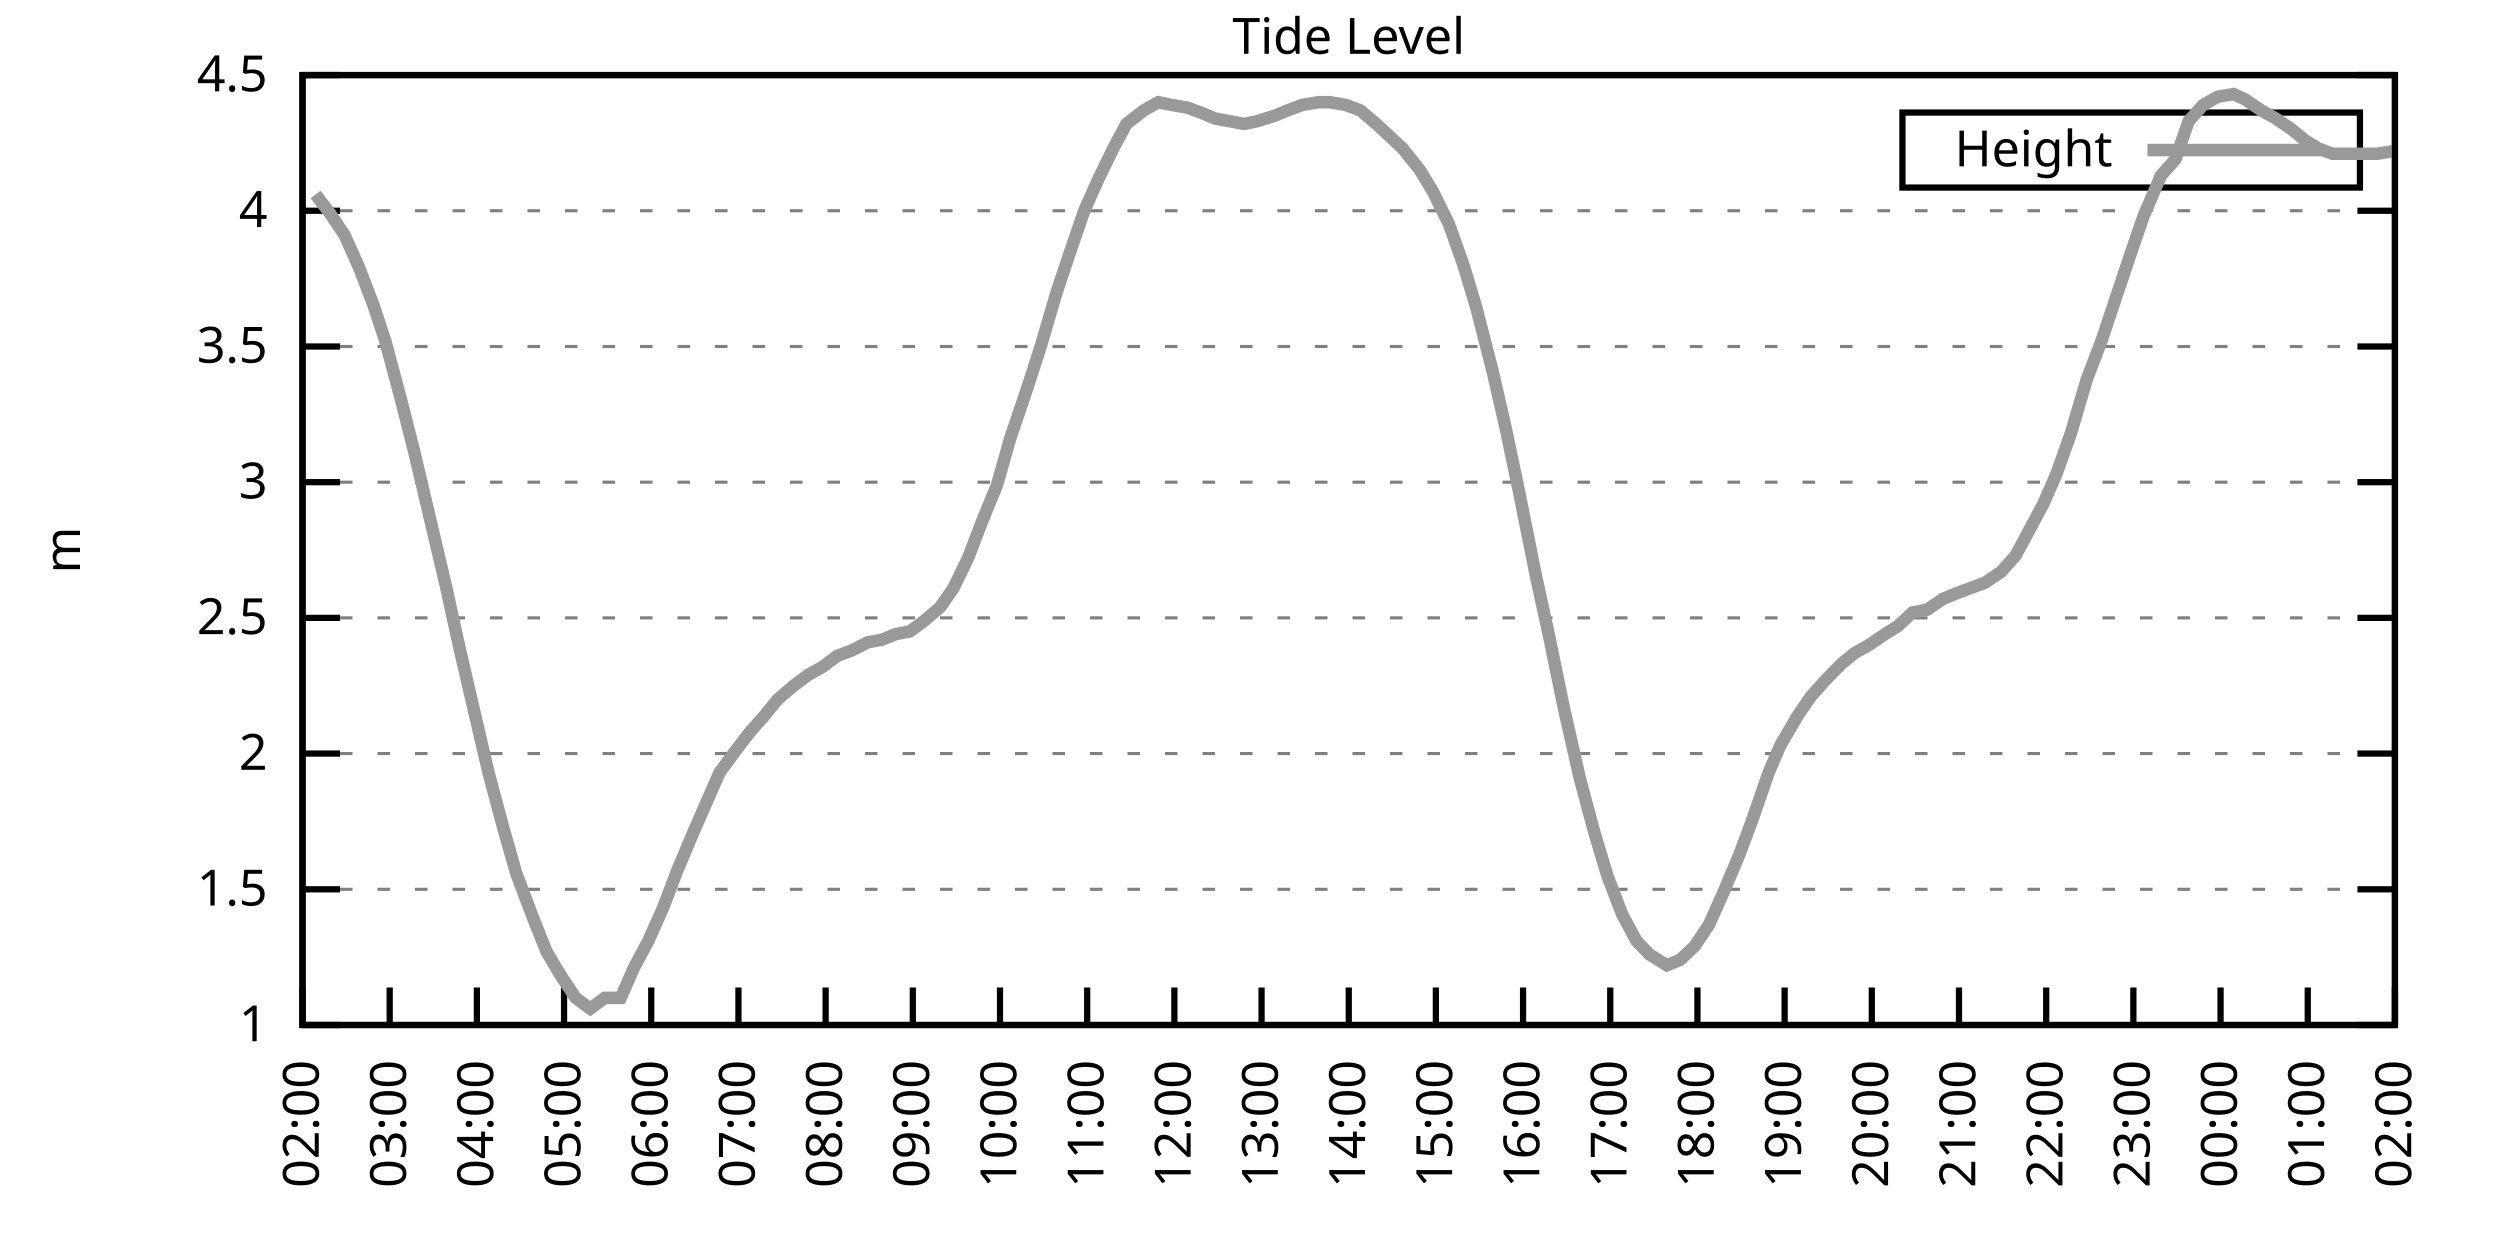
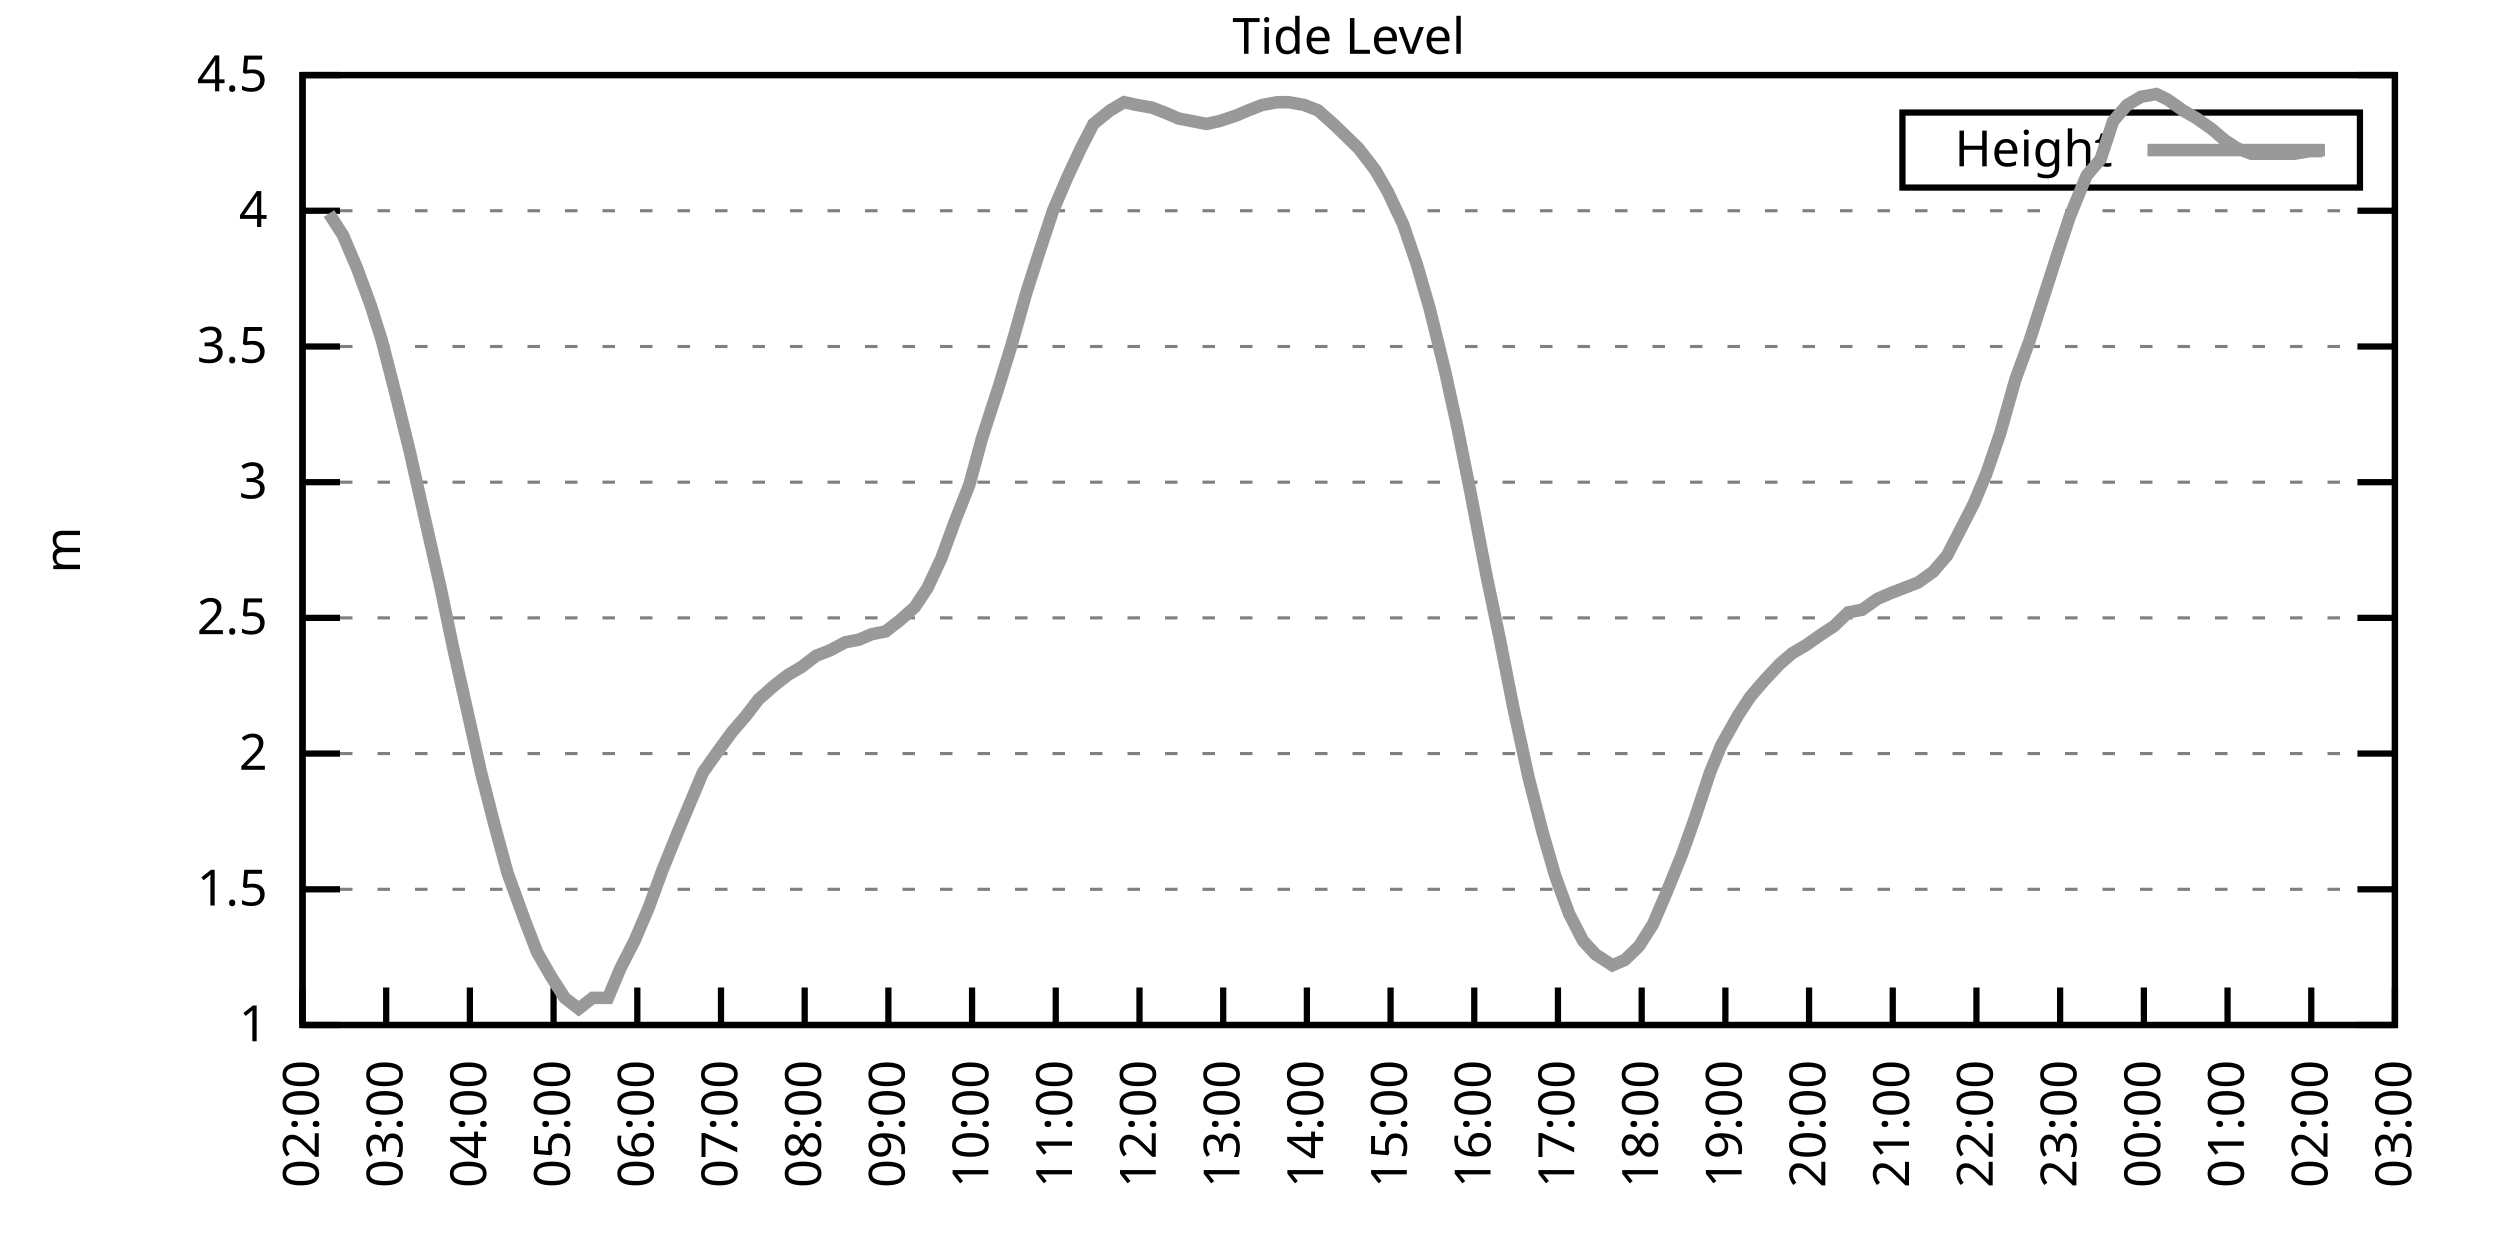
<svg xmlns="http://www.w3.org/2000/svg" xmlns:xlink="http://www.w3.org/1999/xlink" width="400" height="200" viewBox="0 0 400 200">
  <g id="gnuplot_canvas">
    <rect x="0" y="0" width="400" height="200" fill="none" />
    <defs>
      <circle id="gpDot" r="0.5" stroke-width="0.5" stroke="currentColor" />
      <path id="gpPt0" stroke-width="0.333" stroke="currentColor" d="M-1,0 h2 M0,-1 v2" />
      <path id="gpPt1" stroke-width="0.333" stroke="currentColor" d="M-1,-1 L1,1 M1,-1 L-1,1" />
      <path id="gpPt2" stroke-width="0.333" stroke="currentColor" d="M-1,0 L1,0 M0,-1 L0,1 M-1,-1 L1,1 M-1,1 L1,-1" />
      <rect id="gpPt3" stroke-width="0.333" stroke="currentColor" x="-1" y="-1" width="2" height="2" />
      <rect id="gpPt4" stroke-width="0.333" stroke="currentColor" fill="currentColor" x="-1" y="-1" width="2" height="2" />
      <circle id="gpPt5" stroke-width="0.333" stroke="currentColor" cx="0" cy="0" r="1" />
      <use xlink:href="#gpPt5" id="gpPt6" fill="currentColor" stroke="none" />
      <path id="gpPt7" stroke-width="0.333" stroke="currentColor" d="M0,-1.33 L-1.33,0.67 L1.33,0.67 z" />
      <use xlink:href="#gpPt7" id="gpPt8" fill="currentColor" stroke="none" />
      <use xlink:href="#gpPt7" id="gpPt9" stroke="currentColor" transform="rotate(180)" />
      <use xlink:href="#gpPt9" id="gpPt10" fill="currentColor" stroke="none" />
      <use xlink:href="#gpPt3" id="gpPt11" stroke="currentColor" transform="rotate(45)" />
      <use xlink:href="#gpPt11" id="gpPt12" fill="currentColor" stroke="none" />
      <path id="gpPt13" stroke-width="0.333" stroke="currentColor" d="M0,1.330 L1.265,0.411 L0.782,-1.067 L-0.782,-1.076 L-1.265,0.411 z" />
      <use xlink:href="#gpPt13" id="gpPt14" fill="currentColor" stroke="none" />
      <filter id="textbox" filterUnits="objectBoundingBox" x="0" y="0" height="1" width="1">
        <feFlood flood-color="white" flood-opacity="1" result="bgnd" />
        <feComposite in="SourceGraphic" in2="bgnd" operator="atop" />
      </filter>
      <filter id="greybox" filterUnits="objectBoundingBox" x="0" y="0" height="1" width="1">
        <feFlood flood-color="lightgrey" flood-opacity="1" result="grey" />
        <feComposite in="SourceGraphic" in2="grey" operator="atop" />
      </filter>
    </defs>
    <g fill="none" color="white" stroke="currentColor" stroke-width="1.00" stroke-linecap="butt" stroke-linejoin="miter">
</g>
    <g fill="none" color="black" stroke="currentColor" stroke-width="1.00" stroke-linecap="butt" stroke-linejoin="miter">
      <g stroke="none" shape-rendering="crispEdges">
        <polygon fill="rgb(255, 255, 255)" points="48.40,164.00 383.18,164.00 383.18,12.02 48.40,12.02 " />
      </g>
    </g>
    <g fill="none" color="black" stroke="currentColor" stroke-width="1.00" stroke-linecap="butt" stroke-linejoin="miter">
</g>
    <g fill="none" color="black" stroke="black" stroke-width="0.50" stroke-linecap="butt" stroke-linejoin="miter">
</g>
    <g fill="none" color="gray" stroke="currentColor" stroke-width="0.50" stroke-linecap="butt" stroke-linejoin="miter">
      <path stroke="gray" stroke-dasharray="2,4" class="gridline" d="M48.40,164.00 L383.19,164.00  " />
    </g>
    <g fill="none" color="gray" stroke="gray" stroke-width="1.00" stroke-linecap="butt" stroke-linejoin="miter">
</g>
    <g fill="none" color="black" stroke="currentColor" stroke-width="1.00" stroke-linecap="butt" stroke-linejoin="miter">
      <path stroke="black" d="M48.40,164.00 L54.40,164.00 M383.19,164.00 L377.19,164.00  " />
      <g transform="translate(42.80,166.60)" stroke="none" fill="black" font-family="Sans" font-size="8.00" text-anchor="end">
        <text>
          <tspan font-family="Sans"> 1</tspan>
        </text>
      </g>
    </g>
    <g fill="none" color="black" stroke="currentColor" stroke-width="1.00" stroke-linecap="butt" stroke-linejoin="miter">
</g>
    <g fill="none" color="black" stroke="black" stroke-width="0.50" stroke-linecap="butt" stroke-linejoin="miter">
</g>
    <g fill="none" color="gray" stroke="currentColor" stroke-width="0.50" stroke-linecap="butt" stroke-linejoin="miter">
      <path stroke="gray" stroke-dasharray="2,4" class="gridline" d="M48.40,142.29 L383.19,142.29  " />
    </g>
    <g fill="none" color="gray" stroke="gray" stroke-width="1.00" stroke-linecap="butt" stroke-linejoin="miter">
</g>
    <g fill="none" color="black" stroke="currentColor" stroke-width="1.00" stroke-linecap="butt" stroke-linejoin="miter">
      <path stroke="black" d="M48.40,142.29 L54.40,142.29 M383.19,142.29 L377.19,142.29  " />
      <g transform="translate(42.80,144.89)" stroke="none" fill="black" font-family="Sans" font-size="8.00" text-anchor="end">
        <text>
          <tspan font-family="Sans"> 1.5</tspan>
        </text>
      </g>
    </g>
    <g fill="none" color="black" stroke="currentColor" stroke-width="1.00" stroke-linecap="butt" stroke-linejoin="miter">
</g>
    <g fill="none" color="black" stroke="black" stroke-width="0.50" stroke-linecap="butt" stroke-linejoin="miter">
</g>
    <g fill="none" color="gray" stroke="currentColor" stroke-width="0.50" stroke-linecap="butt" stroke-linejoin="miter">
      <path stroke="gray" stroke-dasharray="2,4" class="gridline" d="M48.40,120.57 L383.19,120.57  " />
    </g>
    <g fill="none" color="gray" stroke="gray" stroke-width="1.00" stroke-linecap="butt" stroke-linejoin="miter">
</g>
    <g fill="none" color="black" stroke="currentColor" stroke-width="1.00" stroke-linecap="butt" stroke-linejoin="miter">
      <path stroke="black" d="M48.40,120.57 L54.40,120.57 M383.19,120.57 L377.19,120.57  " />
      <g transform="translate(42.80,123.17)" stroke="none" fill="black" font-family="Sans" font-size="8.00" text-anchor="end">
        <text>
          <tspan font-family="Sans"> 2</tspan>
        </text>
      </g>
    </g>
    <g fill="none" color="black" stroke="currentColor" stroke-width="1.00" stroke-linecap="butt" stroke-linejoin="miter">
</g>
    <g fill="none" color="black" stroke="black" stroke-width="0.50" stroke-linecap="butt" stroke-linejoin="miter">
</g>
    <g fill="none" color="gray" stroke="currentColor" stroke-width="0.50" stroke-linecap="butt" stroke-linejoin="miter">
      <path stroke="gray" stroke-dasharray="2,4" class="gridline" d="M48.40,98.86 L383.19,98.86  " />
    </g>
    <g fill="none" color="gray" stroke="gray" stroke-width="1.00" stroke-linecap="butt" stroke-linejoin="miter">
</g>
    <g fill="none" color="black" stroke="currentColor" stroke-width="1.00" stroke-linecap="butt" stroke-linejoin="miter">
      <path stroke="black" d="M48.40,98.86 L54.40,98.86 M383.19,98.86 L377.19,98.86  " />
      <g transform="translate(42.80,101.46)" stroke="none" fill="black" font-family="Sans" font-size="8.00" text-anchor="end">
        <text>
          <tspan font-family="Sans"> 2.5</tspan>
        </text>
      </g>
    </g>
    <g fill="none" color="black" stroke="currentColor" stroke-width="1.00" stroke-linecap="butt" stroke-linejoin="miter">
</g>
    <g fill="none" color="black" stroke="black" stroke-width="0.50" stroke-linecap="butt" stroke-linejoin="miter">
</g>
    <g fill="none" color="gray" stroke="currentColor" stroke-width="0.50" stroke-linecap="butt" stroke-linejoin="miter">
      <path stroke="gray" stroke-dasharray="2,4" class="gridline" d="M48.40,77.15 L383.19,77.15  " />
    </g>
    <g fill="none" color="gray" stroke="gray" stroke-width="1.00" stroke-linecap="butt" stroke-linejoin="miter">
</g>
    <g fill="none" color="black" stroke="currentColor" stroke-width="1.00" stroke-linecap="butt" stroke-linejoin="miter">
      <path stroke="black" d="M48.40,77.15 L54.40,77.15 M383.19,77.15 L377.19,77.15  " />
      <g transform="translate(42.80,79.75)" stroke="none" fill="black" font-family="Sans" font-size="8.00" text-anchor="end">
        <text>
          <tspan font-family="Sans"> 3</tspan>
        </text>
      </g>
    </g>
    <g fill="none" color="black" stroke="currentColor" stroke-width="1.00" stroke-linecap="butt" stroke-linejoin="miter">
</g>
    <g fill="none" color="black" stroke="black" stroke-width="0.50" stroke-linecap="butt" stroke-linejoin="miter">
</g>
    <g fill="none" color="gray" stroke="currentColor" stroke-width="0.50" stroke-linecap="butt" stroke-linejoin="miter">
      <path stroke="gray" stroke-dasharray="2,4" class="gridline" d="M48.40,55.44 L383.19,55.44  " />
    </g>
    <g fill="none" color="gray" stroke="gray" stroke-width="1.00" stroke-linecap="butt" stroke-linejoin="miter">
</g>
    <g fill="none" color="black" stroke="currentColor" stroke-width="1.00" stroke-linecap="butt" stroke-linejoin="miter">
      <path stroke="black" d="M48.40,55.44 L54.40,55.44 M383.19,55.44 L377.19,55.44  " />
      <g transform="translate(42.80,58.04)" stroke="none" fill="black" font-family="Sans" font-size="8.00" text-anchor="end">
        <text>
          <tspan font-family="Sans"> 3.5</tspan>
        </text>
      </g>
    </g>
    <g fill="none" color="black" stroke="currentColor" stroke-width="1.00" stroke-linecap="butt" stroke-linejoin="miter">
</g>
    <g fill="none" color="black" stroke="black" stroke-width="0.50" stroke-linecap="butt" stroke-linejoin="miter">
</g>
    <g fill="none" color="gray" stroke="currentColor" stroke-width="0.50" stroke-linecap="butt" stroke-linejoin="miter">
      <path stroke="gray" stroke-dasharray="2,4" class="gridline" d="M48.40,33.72 L383.19,33.72  " />
    </g>
    <g fill="none" color="gray" stroke="gray" stroke-width="1.00" stroke-linecap="butt" stroke-linejoin="miter">
</g>
    <g fill="none" color="black" stroke="currentColor" stroke-width="1.00" stroke-linecap="butt" stroke-linejoin="miter">
      <path stroke="black" d="M48.40,33.72 L54.40,33.72 M383.19,33.72 L377.19,33.72  " />
      <g transform="translate(42.80,36.32)" stroke="none" fill="black" font-family="Sans" font-size="8.00" text-anchor="end">
        <text>
          <tspan font-family="Sans"> 4</tspan>
        </text>
      </g>
    </g>
    <g fill="none" color="black" stroke="currentColor" stroke-width="1.00" stroke-linecap="butt" stroke-linejoin="miter">
</g>
    <g fill="none" color="black" stroke="black" stroke-width="0.50" stroke-linecap="butt" stroke-linejoin="miter">
</g>
    <g fill="none" color="gray" stroke="currentColor" stroke-width="0.50" stroke-linecap="butt" stroke-linejoin="miter">
      <path stroke="gray" stroke-dasharray="2,4" class="gridline" d="M48.40,12.01 L383.19,12.01  " />
    </g>
    <g fill="none" color="gray" stroke="gray" stroke-width="1.00" stroke-linecap="butt" stroke-linejoin="miter">
</g>
    <g fill="none" color="black" stroke="currentColor" stroke-width="1.00" stroke-linecap="butt" stroke-linejoin="miter">
      <path stroke="black" d="M48.40,12.01 L54.40,12.01 M383.19,12.01 L377.19,12.01  " />
      <g transform="translate(42.80,14.61)" stroke="none" fill="black" font-family="Sans" font-size="8.00" text-anchor="end">
        <text>
          <tspan font-family="Sans"> 4.5</tspan>
        </text>
      </g>
    </g>
    <g fill="none" color="black" stroke="currentColor" stroke-width="1.00" stroke-linecap="butt" stroke-linejoin="miter">
      <path stroke="black" d="M48.40,164.00 L48.40,158.00  " />
      <g transform="translate(51.00,169.60) rotate(270.00)" stroke="none" fill="black" font-family="Sans" font-size="8.00" text-anchor="end">
        <text>
          <tspan font-family="Sans">02:00</tspan>
        </text>
      </g>
    </g>
    <g fill="none" color="black" stroke="currentColor" stroke-width="1.00" stroke-linecap="butt" stroke-linejoin="miter">
-       <path stroke="black" d="M62.35,164.00 L62.35,158.00  " />
-       <g transform="translate(64.95,169.60) rotate(270.00)" stroke="none" fill="black" font-family="Sans" font-size="8.00" text-anchor="end">
+       <path stroke="black" d="M61.79,164.00 L61.79,158.00  " />
+       <g transform="translate(64.39,169.60) rotate(270.00)" stroke="none" fill="black" font-family="Sans" font-size="8.00" text-anchor="end">
        <text>
          <tspan font-family="Sans">03:00</tspan>
        </text>
      </g>
    </g>
    <g fill="none" color="black" stroke="currentColor" stroke-width="1.00" stroke-linecap="butt" stroke-linejoin="miter">
-       <path stroke="black" d="M76.30,164.00 L76.30,158.00  " />
-       <g transform="translate(78.90,169.60) rotate(270.00)" stroke="none" fill="black" font-family="Sans" font-size="8.00" text-anchor="end">
+       <path stroke="black" d="M75.18,164.00 L75.18,158.00  " />
+       <g transform="translate(77.78,169.60) rotate(270.00)" stroke="none" fill="black" font-family="Sans" font-size="8.00" text-anchor="end">
        <text>
          <tspan font-family="Sans">04:00</tspan>
        </text>
      </g>
    </g>
    <g fill="none" color="black" stroke="currentColor" stroke-width="1.00" stroke-linecap="butt" stroke-linejoin="miter">
-       <path stroke="black" d="M90.25,164.00 L90.25,158.00  " />
-       <g transform="translate(92.85,169.60) rotate(270.00)" stroke="none" fill="black" font-family="Sans" font-size="8.00" text-anchor="end">
+       <path stroke="black" d="M88.57,164.00 L88.57,158.00  " />
+       <g transform="translate(91.17,169.60) rotate(270.00)" stroke="none" fill="black" font-family="Sans" font-size="8.00" text-anchor="end">
        <text>
          <tspan font-family="Sans">05:00</tspan>
        </text>
      </g>
    </g>
    <g fill="none" color="black" stroke="currentColor" stroke-width="1.00" stroke-linecap="butt" stroke-linejoin="miter">
-       <path stroke="black" d="M104.20,164.00 L104.20,158.00  " />
-       <g transform="translate(106.80,169.60) rotate(270.00)" stroke="none" fill="black" font-family="Sans" font-size="8.00" text-anchor="end">
+       <path stroke="black" d="M101.97,164.00 L101.97,158.00  " />
+       <g transform="translate(104.57,169.60) rotate(270.00)" stroke="none" fill="black" font-family="Sans" font-size="8.00" text-anchor="end">
        <text>
          <tspan font-family="Sans">06:00</tspan>
        </text>
      </g>
    </g>
    <g fill="none" color="black" stroke="currentColor" stroke-width="1.00" stroke-linecap="butt" stroke-linejoin="miter">
-       <path stroke="black" d="M118.15,164.00 L118.15,158.00  " />
-       <g transform="translate(120.75,169.60) rotate(270.00)" stroke="none" fill="black" font-family="Sans" font-size="8.00" text-anchor="end">
+       <path stroke="black" d="M115.36,164.00 L115.36,158.00  " />
+       <g transform="translate(117.96,169.60) rotate(270.00)" stroke="none" fill="black" font-family="Sans" font-size="8.00" text-anchor="end">
        <text>
          <tspan font-family="Sans">07:00</tspan>
        </text>
      </g>
    </g>
    <g fill="none" color="black" stroke="currentColor" stroke-width="1.00" stroke-linecap="butt" stroke-linejoin="miter">
-       <path stroke="black" d="M132.10,164.00 L132.10,158.00  " />
-       <g transform="translate(134.70,169.60) rotate(270.00)" stroke="none" fill="black" font-family="Sans" font-size="8.00" text-anchor="end">
+       <path stroke="black" d="M128.75,164.00 L128.75,158.00  " />
+       <g transform="translate(131.35,169.60) rotate(270.00)" stroke="none" fill="black" font-family="Sans" font-size="8.00" text-anchor="end">
        <text>
          <tspan font-family="Sans">08:00</tspan>
        </text>
      </g>
    </g>
    <g fill="none" color="black" stroke="currentColor" stroke-width="1.00" stroke-linecap="butt" stroke-linejoin="miter">
-       <path stroke="black" d="M146.05,164.00 L146.05,158.00  " />
-       <g transform="translate(148.65,169.60) rotate(270.00)" stroke="none" fill="black" font-family="Sans" font-size="8.00" text-anchor="end">
+       <path stroke="black" d="M142.14,164.00 L142.14,158.00  " />
+       <g transform="translate(144.74,169.60) rotate(270.00)" stroke="none" fill="black" font-family="Sans" font-size="8.00" text-anchor="end">
        <text>
          <tspan font-family="Sans">09:00</tspan>
        </text>
      </g>
    </g>
    <g fill="none" color="black" stroke="currentColor" stroke-width="1.00" stroke-linecap="butt" stroke-linejoin="miter">
-       <path stroke="black" d="M160.00,164.00 L160.00,158.00  " />
-       <g transform="translate(162.60,169.60) rotate(270.00)" stroke="none" fill="black" font-family="Sans" font-size="8.00" text-anchor="end">
+       <path stroke="black" d="M155.53,164.00 L155.53,158.00  " />
+       <g transform="translate(158.13,169.60) rotate(270.00)" stroke="none" fill="black" font-family="Sans" font-size="8.00" text-anchor="end">
        <text>
          <tspan font-family="Sans">10:00</tspan>
        </text>
      </g>
    </g>
    <g fill="none" color="black" stroke="currentColor" stroke-width="1.00" stroke-linecap="butt" stroke-linejoin="miter">
-       <path stroke="black" d="M173.95,164.00 L173.95,158.00  " />
-       <g transform="translate(176.55,169.60) rotate(270.00)" stroke="none" fill="black" font-family="Sans" font-size="8.00" text-anchor="end">
+       <path stroke="black" d="M168.92,164.00 L168.92,158.00  " />
+       <g transform="translate(171.52,169.60) rotate(270.00)" stroke="none" fill="black" font-family="Sans" font-size="8.00" text-anchor="end">
        <text>
          <tspan font-family="Sans">11:00</tspan>
        </text>
      </g>
    </g>
    <g fill="none" color="black" stroke="currentColor" stroke-width="1.00" stroke-linecap="butt" stroke-linejoin="miter">
-       <path stroke="black" d="M187.90,164.00 L187.90,158.00  " />
-       <g transform="translate(190.50,169.60) rotate(270.00)" stroke="none" fill="black" font-family="Sans" font-size="8.00" text-anchor="end">
+       <path stroke="black" d="M182.32,164.00 L182.32,158.00  " />
+       <g transform="translate(184.92,169.60) rotate(270.00)" stroke="none" fill="black" font-family="Sans" font-size="8.00" text-anchor="end">
        <text>
          <tspan font-family="Sans">12:00</tspan>
        </text>
      </g>
    </g>
    <g fill="none" color="black" stroke="currentColor" stroke-width="1.00" stroke-linecap="butt" stroke-linejoin="miter">
-       <path stroke="black" d="M201.85,164.00 L201.85,158.00  " />
-       <g transform="translate(204.45,169.60) rotate(270.00)" stroke="none" fill="black" font-family="Sans" font-size="8.00" text-anchor="end">
+       <path stroke="black" d="M195.71,164.00 L195.71,158.00  " />
+       <g transform="translate(198.31,169.60) rotate(270.00)" stroke="none" fill="black" font-family="Sans" font-size="8.00" text-anchor="end">
        <text>
          <tspan font-family="Sans">13:00</tspan>
        </text>
      </g>
    </g>
    <g fill="none" color="black" stroke="currentColor" stroke-width="1.00" stroke-linecap="butt" stroke-linejoin="miter">
-       <path stroke="black" d="M215.80,164.00 L215.80,158.00  " />
-       <g transform="translate(218.40,169.60) rotate(270.00)" stroke="none" fill="black" font-family="Sans" font-size="8.00" text-anchor="end">
+       <path stroke="black" d="M209.10,164.00 L209.10,158.00  " />
+       <g transform="translate(211.70,169.60) rotate(270.00)" stroke="none" fill="black" font-family="Sans" font-size="8.00" text-anchor="end">
        <text>
          <tspan font-family="Sans">14:00</tspan>
        </text>
      </g>
    </g>
    <g fill="none" color="black" stroke="currentColor" stroke-width="1.00" stroke-linecap="butt" stroke-linejoin="miter">
-       <path stroke="black" d="M229.74,164.00 L229.74,158.00  " />
-       <g transform="translate(232.34,169.60) rotate(270.00)" stroke="none" fill="black" font-family="Sans" font-size="8.00" text-anchor="end">
+       <path stroke="black" d="M222.49,164.00 L222.49,158.00  " />
+       <g transform="translate(225.09,169.60) rotate(270.00)" stroke="none" fill="black" font-family="Sans" font-size="8.00" text-anchor="end">
        <text>
          <tspan font-family="Sans">15:00</tspan>
        </text>
      </g>
    </g>
    <g fill="none" color="black" stroke="currentColor" stroke-width="1.00" stroke-linecap="butt" stroke-linejoin="miter">
-       <path stroke="black" d="M243.69,164.00 L243.69,158.00  " />
-       <g transform="translate(246.29,169.60) rotate(270.00)" stroke="none" fill="black" font-family="Sans" font-size="8.00" text-anchor="end">
+       <path stroke="black" d="M235.88,164.00 L235.88,158.00  " />
+       <g transform="translate(238.48,169.60) rotate(270.00)" stroke="none" fill="black" font-family="Sans" font-size="8.00" text-anchor="end">
        <text>
          <tspan font-family="Sans">16:00</tspan>
        </text>
      </g>
    </g>
    <g fill="none" color="black" stroke="currentColor" stroke-width="1.00" stroke-linecap="butt" stroke-linejoin="miter">
-       <path stroke="black" d="M257.64,164.00 L257.64,158.00  " />
-       <g transform="translate(260.24,169.60) rotate(270.00)" stroke="none" fill="black" font-family="Sans" font-size="8.00" text-anchor="end">
+       <path stroke="black" d="M249.27,164.00 L249.27,158.00  " />
+       <g transform="translate(251.87,169.60) rotate(270.00)" stroke="none" fill="black" font-family="Sans" font-size="8.00" text-anchor="end">
        <text>
          <tspan font-family="Sans">17:00</tspan>
        </text>
      </g>
    </g>
    <g fill="none" color="black" stroke="currentColor" stroke-width="1.00" stroke-linecap="butt" stroke-linejoin="miter">
-       <path stroke="black" d="M271.59,164.00 L271.59,158.00  " />
-       <g transform="translate(274.19,169.60) rotate(270.00)" stroke="none" fill="black" font-family="Sans" font-size="8.00" text-anchor="end">
+       <path stroke="black" d="M262.67,164.00 L262.67,158.00  " />
+       <g transform="translate(265.27,169.60) rotate(270.00)" stroke="none" fill="black" font-family="Sans" font-size="8.00" text-anchor="end">
        <text>
          <tspan font-family="Sans">18:00</tspan>
        </text>
      </g>
    </g>
    <g fill="none" color="black" stroke="currentColor" stroke-width="1.00" stroke-linecap="butt" stroke-linejoin="miter">
-       <path stroke="black" d="M285.54,164.00 L285.54,158.00  " />
-       <g transform="translate(288.14,169.60) rotate(270.00)" stroke="none" fill="black" font-family="Sans" font-size="8.00" text-anchor="end">
+       <path stroke="black" d="M276.06,164.00 L276.06,158.00  " />
+       <g transform="translate(278.66,169.60) rotate(270.00)" stroke="none" fill="black" font-family="Sans" font-size="8.00" text-anchor="end">
        <text>
          <tspan font-family="Sans">19:00</tspan>
        </text>
      </g>
    </g>
    <g fill="none" color="black" stroke="currentColor" stroke-width="1.00" stroke-linecap="butt" stroke-linejoin="miter">
-       <path stroke="black" d="M299.49,164.00 L299.49,158.00  " />
-       <g transform="translate(302.09,169.60) rotate(270.00)" stroke="none" fill="black" font-family="Sans" font-size="8.00" text-anchor="end">
+       <path stroke="black" d="M289.45,164.00 L289.45,158.00  " />
+       <g transform="translate(292.05,169.60) rotate(270.00)" stroke="none" fill="black" font-family="Sans" font-size="8.00" text-anchor="end">
        <text>
          <tspan font-family="Sans">20:00</tspan>
        </text>
      </g>
    </g>
    <g fill="none" color="black" stroke="currentColor" stroke-width="1.00" stroke-linecap="butt" stroke-linejoin="miter">
-       <path stroke="black" d="M313.44,164.00 L313.44,158.00  " />
-       <g transform="translate(316.04,169.60) rotate(270.00)" stroke="none" fill="black" font-family="Sans" font-size="8.00" text-anchor="end">
+       <path stroke="black" d="M302.84,164.00 L302.84,158.00  " />
+       <g transform="translate(305.44,169.60) rotate(270.00)" stroke="none" fill="black" font-family="Sans" font-size="8.00" text-anchor="end">
        <text>
          <tspan font-family="Sans">21:00</tspan>
        </text>
      </g>
    </g>
    <g fill="none" color="black" stroke="currentColor" stroke-width="1.00" stroke-linecap="butt" stroke-linejoin="miter">
-       <path stroke="black" d="M327.39,164.00 L327.39,158.00  " />
-       <g transform="translate(329.99,169.60) rotate(270.00)" stroke="none" fill="black" font-family="Sans" font-size="8.00" text-anchor="end">
+       <path stroke="black" d="M316.23,164.00 L316.23,158.00  " />
+       <g transform="translate(318.83,169.60) rotate(270.00)" stroke="none" fill="black" font-family="Sans" font-size="8.00" text-anchor="end">
        <text>
          <tspan font-family="Sans">22:00</tspan>
        </text>
      </g>
    </g>
    <g fill="none" color="black" stroke="currentColor" stroke-width="1.00" stroke-linecap="butt" stroke-linejoin="miter">
-       <path stroke="black" d="M341.34,164.00 L341.34,158.00  " />
-       <g transform="translate(343.94,169.60) rotate(270.00)" stroke="none" fill="black" font-family="Sans" font-size="8.00" text-anchor="end">
+       <path stroke="black" d="M329.62,164.00 L329.62,158.00  " />
+       <g transform="translate(332.22,169.60) rotate(270.00)" stroke="none" fill="black" font-family="Sans" font-size="8.00" text-anchor="end">
        <text>
          <tspan font-family="Sans">23:00</tspan>
        </text>
      </g>
    </g>
    <g fill="none" color="black" stroke="currentColor" stroke-width="1.00" stroke-linecap="butt" stroke-linejoin="miter">
-       <path stroke="black" d="M355.29,164.00 L355.29,158.00  " />
-       <g transform="translate(357.89,169.60) rotate(270.00)" stroke="none" fill="black" font-family="Sans" font-size="8.00" text-anchor="end">
+       <path stroke="black" d="M343.02,164.00 L343.02,158.00  " />
+       <g transform="translate(345.62,169.60) rotate(270.00)" stroke="none" fill="black" font-family="Sans" font-size="8.00" text-anchor="end">
        <text>
          <tspan font-family="Sans">00:00</tspan>
        </text>
      </g>
    </g>
    <g fill="none" color="black" stroke="currentColor" stroke-width="1.00" stroke-linecap="butt" stroke-linejoin="miter">
-       <path stroke="black" d="M369.24,164.00 L369.24,158.00  " />
-       <g transform="translate(371.84,169.60) rotate(270.00)" stroke="none" fill="black" font-family="Sans" font-size="8.00" text-anchor="end">
+       <path stroke="black" d="M356.41,164.00 L356.41,158.00  " />
+       <g transform="translate(359.01,169.60) rotate(270.00)" stroke="none" fill="black" font-family="Sans" font-size="8.00" text-anchor="end">
        <text>
          <tspan font-family="Sans">01:00</tspan>
+         </text>
+       </g>
+     </g>
+     <g fill="none" color="black" stroke="currentColor" stroke-width="1.00" stroke-linecap="butt" stroke-linejoin="miter">
+       <path stroke="black" d="M369.80,164.00 L369.80,158.00  " />
+       <g transform="translate(372.40,169.60) rotate(270.00)" stroke="none" fill="black" font-family="Sans" font-size="8.00" text-anchor="end">
+         <text>
+           <tspan font-family="Sans">02:00</tspan>
        </text>
      </g>
    </g>
    <g fill="none" color="black" stroke="currentColor" stroke-width="1.00" stroke-linecap="butt" stroke-linejoin="miter">
      <path stroke="black" d="M383.19,164.00 L383.19,158.00  " />
      <g transform="translate(385.79,169.60) rotate(270.00)" stroke="none" fill="black" font-family="Sans" font-size="8.00" text-anchor="end">
        <text>
-           <tspan font-family="Sans">02:00</tspan>
+           <tspan font-family="Sans">03:00</tspan>
        </text>
      </g>
    </g>
    <g fill="none" color="black" stroke="currentColor" stroke-width="1.00" stroke-linecap="butt" stroke-linejoin="miter">
</g>
    <g fill="none" color="black" stroke="currentColor" stroke-width="1.00" stroke-linecap="butt" stroke-linejoin="miter">
      <path stroke="black" d="M48.40,12.01 L48.40,164.00 L383.19,164.00 L383.19,12.01 L48.40,12.01 Z  " />
    </g>
    <g fill="none" color="black" stroke="currentColor" stroke-width="1.00" stroke-linecap="butt" stroke-linejoin="miter">
</g>
    <g fill="none" color="black" stroke="currentColor" stroke-width="1.00" stroke-linecap="butt" stroke-linejoin="miter">
      <path stroke="black" d="M304.39,30.01 L304.39,18.01 L377.59,18.01 L377.59,30.01 L304.39,30.01 Z  " />
    </g>
    <g id="Tide_level_plot_1">
      <g fill="none" color="white" stroke="black" stroke-width="2.00" stroke-linecap="butt" stroke-linejoin="miter">
</g>
      <g fill="none" color="black" stroke="currentColor" stroke-width="2.00" stroke-linecap="butt" stroke-linejoin="miter">
        <g transform="translate(337.99,26.61)" stroke="none" fill="black" font-family="Sans" font-size="8.00" text-anchor="end">
          <text>
            <tspan font-family="Sans">Height</tspan>
          </text>
        </g>
      </g>
      <g fill="none" color="black" stroke="currentColor" stroke-width="2.00" stroke-linecap="butt" stroke-linejoin="miter">
-         <path stroke="rgb(153, 153, 153)" d="M343.59,24.01 L371.99,24.01 M50.49,31.12 L52.82,34.16 L55.14,37.63 L57.47,42.84 L59.79,48.92 L61.65,54.57   L63.98,63.25 L66.30,72.37 L68.86,83.23 L71.42,94.08 L73.51,103.64 L75.83,113.63 L78.16,123.61 L80.48,132.30   L82.58,139.68 L85.37,147.06 L87.46,152.28 L89.78,156.18 L92.11,159.66 L94.43,161.39 L96.76,159.66 L99.32,159.66   L101.41,154.88 L103.73,150.54 L106.06,145.33 L108.38,139.25 L110.94,133.17 L113.03,128.39 L115.13,123.61 L117.68,120.14   L120.01,117.10 L122.33,114.49 L124.43,111.89 L126.98,109.72 L129.31,107.98 L131.63,106.68 L133.96,104.94 L136.28,104.07   L138.84,102.77 L141.16,102.34 L143.26,101.47 L145.58,101.03 L147.91,99.30 L150.46,97.12 L152.56,94.08 L154.88,89.31   L157.21,83.23 L159.53,77.58 L161.62,70.20 L164.41,61.95 L166.51,55.44 L169.06,46.75 L171.39,39.80 L173.48,33.72   L175.81,28.51 L178.13,23.73 L180.22,19.83 L183.01,17.66 L185.34,16.35 L187.43,16.79 L189.99,17.22 L192.31,18.09   L194.41,18.96 L196.73,19.39 L199.06,19.83 L201.15,19.39 L203.94,18.52 L206.03,17.66 L208.36,16.79 L210.91,16.35   L212.77,16.35 L215.33,16.79 L217.65,17.66 L220.21,19.83 L222.07,21.56 L224.40,23.73 L227.19,27.21 L229.28,30.68   L231.84,35.89 L234.16,42.41 L236.25,49.36 L238.81,59.34 L240.90,68.46 L243.00,78.45 L245.79,92.35 L247.88,101.90   L250.20,113.19 L252.76,124.48 L255.09,133.17 L257.18,140.12 L259.50,146.20 L261.83,150.54 L263.92,152.71 L266.71,154.45   L268.80,153.58 L271.13,151.41 L273.45,147.93 L275.78,142.72 L278.34,136.64 L280.43,131.00 L282.99,123.61 L284.85,119.27   L287.64,114.49 L289.73,111.45 L292.05,108.85 L294.61,106.24 L296.70,104.51 L299.03,103.20 L301.58,101.47 L303.68,100.16   L306.00,97.99 L308.33,97.56 L310.88,95.82 L312.98,94.95 L315.30,94.08 L317.63,93.22 L320.18,91.48 L322.51,88.87   L324.60,84.97 L326.93,80.62 L329.02,75.85 L331.34,69.33 L333.90,60.65 L336.23,54.57 L338.55,47.62 L340.88,40.67   L342.97,34.59 L345.76,28.08 L348.08,25.47 L350.18,19.39 L352.50,16.79 L354.83,15.48 L357.38,15.05 L359.24,15.92   L361.80,17.66 L364.13,18.96 L366.68,20.70 L368.78,22.43 L370.87,23.73 L373.19,24.60 L375.52,24.60 L378.08,24.60   L380.40,24.60 L382.96,24.17  " />
+         <path stroke="rgb(153, 153, 153)" d="M343.59,24.01 L371.99,24.01 M52.64,34.16 L54.87,37.63 L57.10,42.84 L59.34,48.92 L61.12,54.57 L63.35,63.25   L65.59,72.37 L68.04,83.23 L70.50,94.08 L72.50,103.64 L74.74,113.63 L76.97,123.61 L79.20,132.30 L81.21,139.68   L83.89,147.06 L85.90,152.28 L88.13,156.18 L90.36,159.66 L92.59,161.39 L94.82,159.66 L97.28,159.66 L99.29,154.88   L101.52,150.54 L103.75,145.33 L105.98,139.25 L108.44,133.17 L110.45,128.39 L112.46,123.61 L114.91,120.14 L117.14,117.10   L119.38,114.49 L121.38,111.89 L123.84,109.72 L126.07,107.98 L128.30,106.68 L130.54,104.94 L132.77,104.07 L135.22,102.77   L137.45,102.34 L139.46,101.47 L141.69,101.03 L143.93,99.30 L146.38,97.12 L148.39,94.08 L150.62,89.31 L152.85,83.23   L155.09,77.58 L157.10,70.20 L159.77,61.95 L161.78,55.44 L164.24,46.75 L166.47,39.80 L168.48,33.72 L170.71,28.51   L172.94,23.73 L174.95,19.83 L177.63,17.66 L179.86,16.35 L181.87,16.79 L184.32,17.22 L186.56,18.09 L188.57,18.96   L190.80,19.39 L193.03,19.83 L195.04,19.39 L197.72,18.52 L199.73,17.66 L201.96,16.79 L204.41,16.35 L206.20,16.35   L208.65,16.79 L210.88,17.66 L213.34,19.83 L215.13,21.56 L217.36,23.73 L220.04,27.21 L222.04,30.68 L224.50,35.89   L226.73,42.41 L228.74,49.36 L231.20,59.34 L233.20,68.46 L235.21,78.45 L237.89,92.35 L239.90,101.90 L242.13,113.19   L244.59,124.48 L246.82,133.17 L248.83,140.12 L251.06,146.20 L253.29,150.54 L255.30,152.71 L257.98,154.45 L259.99,153.58   L262.22,151.41 L264.45,147.93 L266.68,142.72 L269.14,136.64 L271.15,131.00 L273.60,123.61 L275.39,119.27 L278.07,114.49   L280.07,111.45 L282.31,108.85 L284.76,106.24 L286.77,104.51 L289.00,103.20 L291.46,101.47 L293.47,100.16 L295.70,97.99   L297.93,97.56 L300.39,95.82 L302.39,94.95 L304.63,94.08 L306.86,93.22 L309.31,91.48 L311.54,88.87 L313.55,84.97   L315.79,80.62 L317.79,75.85 L320.03,69.33 L322.48,60.65 L324.71,54.57 L326.95,47.62 L329.18,40.67 L331.19,34.59   L333.86,28.08 L336.10,25.47 L338.10,19.39 L340.34,16.79 L342.57,15.48 L345.02,15.05 L346.81,15.92 L349.26,17.66   L351.50,18.96 L353.95,20.70 L355.96,22.43 L357.97,23.73 L360.20,24.60 L362.43,24.60 L364.89,24.60 L367.12,24.60   L369.58,24.17 L371.58,24.17  " />
      </g>
    </g>
    <g fill="none" color="black" stroke="currentColor" stroke-width="2.00" stroke-linecap="butt" stroke-linejoin="miter">
</g>
    <g fill="none" color="black" stroke="black" stroke-width="1.00" stroke-linecap="butt" stroke-linejoin="miter">
</g>
    <g fill="none" color="black" stroke="currentColor" stroke-width="1.00" stroke-linecap="butt" stroke-linejoin="miter">
      <path stroke="black" d="M48.40,12.01 L48.40,164.00 L383.19,164.00 L383.19,12.01 L48.40,12.01 Z  " />
      <g transform="translate(12.80,88.01) rotate(270.00)" stroke="none" fill="black" font-family="Sans" font-size="8.00" text-anchor="middle">
        <text>
          <tspan font-family="Sans">m</tspan>
        </text>
      </g>
    </g>
    <g fill="none" color="black" stroke="currentColor" stroke-width="1.00" stroke-linecap="butt" stroke-linejoin="miter">
</g>
    <g fill="none" color="black" stroke="currentColor" stroke-width="1.00" stroke-linecap="butt" stroke-linejoin="miter">
      <g transform="translate(215.79,8.61)" stroke="none" fill="black" font-family="Sans" font-size="8.00" text-anchor="middle">
        <text>
          <tspan font-family="Sans">Tide Level</tspan>
        </text>
      </g>
    </g>
    <g fill="none" color="black" stroke="currentColor" stroke-width="1.00" stroke-linecap="butt" stroke-linejoin="miter">
</g>
  </g>
</svg>
